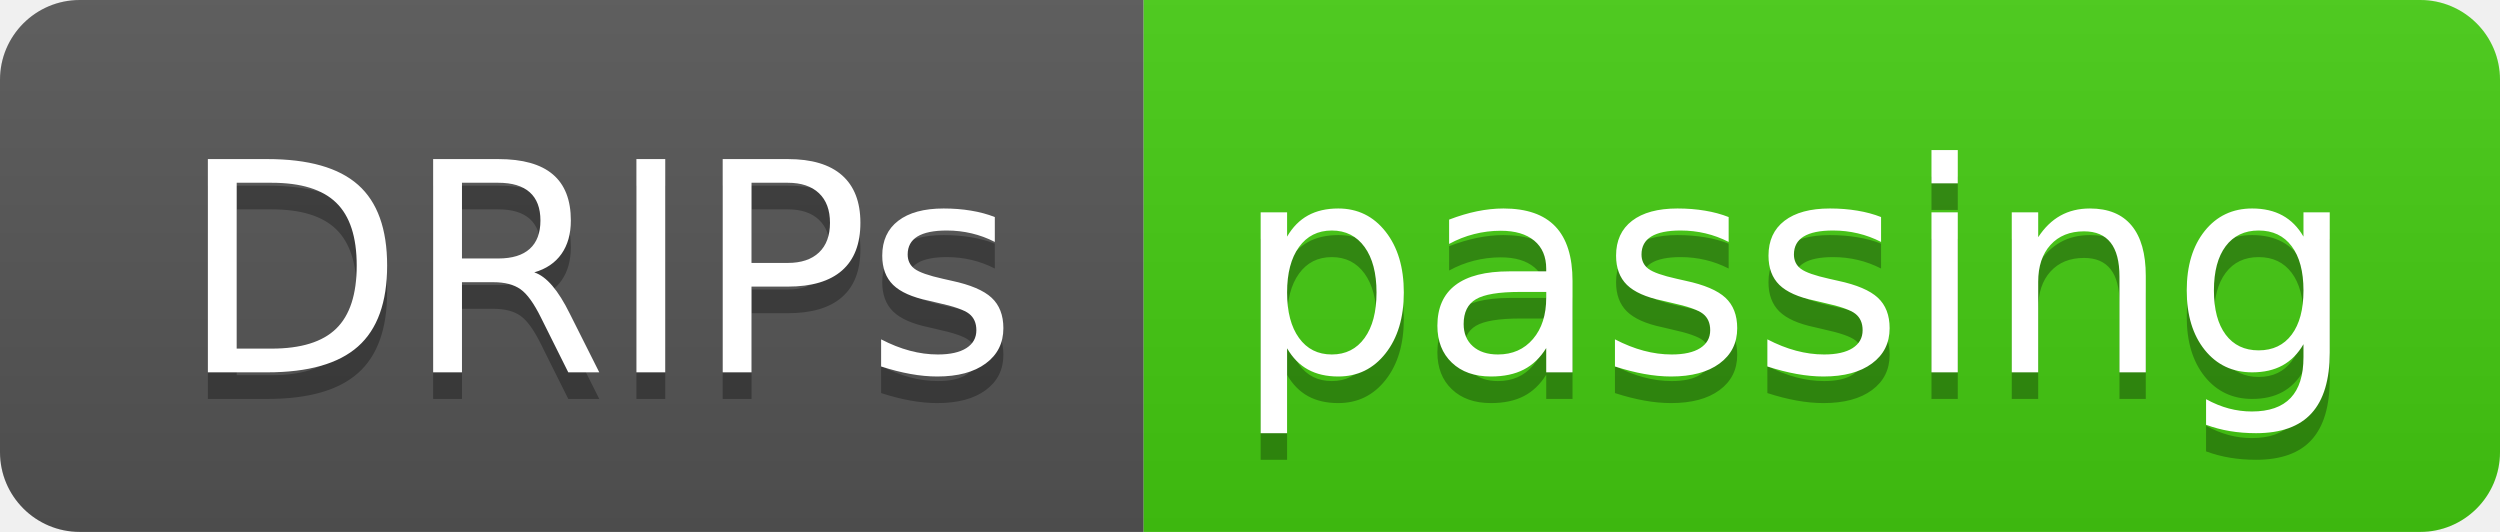
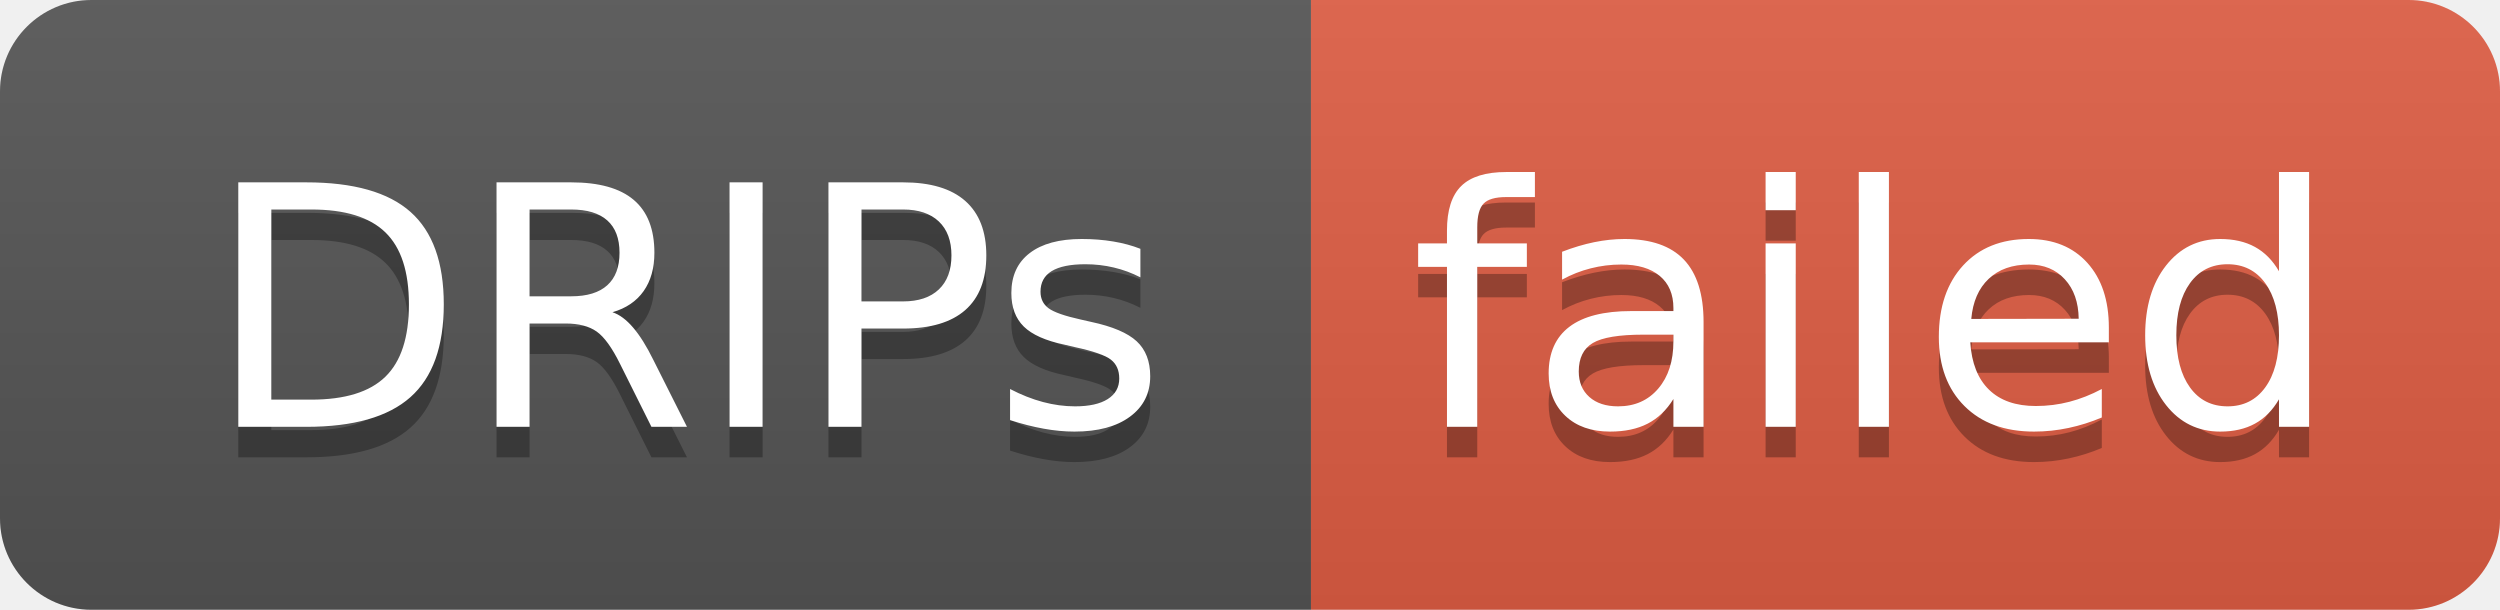
- <svg xmlns="http://www.w3.org/2000/svg" width="94" height="20" role="img" aria-label="DRIPs: passing">
+ <svg xmlns="http://www.w3.org/2000/svg" width="82" height="20" role="img" aria-label="DRIPs: failed">
  <linearGradient id="s" x2="0" y2="100%">
    <stop offset="0" stop-color="#bbb" stop-opacity=".1" />
    <stop offset="1" stop-opacity=".1" />
  </linearGradient>
  <clipPath id="r">
-     <rect width="94" height="20" rx="3" fill="#fff" />
+     <rect width="82" height="20" rx="3" fill="#fff" />
  </clipPath>
  <g clip-path="url(#r)">
    <rect width="43" height="20" fill="#555" />
-     <rect x="43" width="51" height="20" fill="#4c1" />
-     <rect width="94" height="20" fill="url(#s)" />
+     <rect x="43" width="39" height="20" fill="#e05d44" />
+     <rect width="82" height="20" fill="url(#s)" />
  </g>
  <g fill="#fff" text-anchor="middle" font-family="Verdana,Geneva,DejaVu Sans,sans-serif" text-rendering="geometricPrecision" font-size="110">
    <text aria-hidden="true" x="225" y="150" fill="#010101" fill-opacity=".3" transform="scale(.1)" textLength="330">DRIPs</text>
    <text x="225" y="140" transform="scale(.1)" fill="#fff" textLength="330">DRIPs</text>
-     <text aria-hidden="true" x="675" y="150" fill="#010101" fill-opacity=".3" transform="scale(.1)" textLength="410">passing</text>
-     <text x="675" y="140" transform="scale(.1)" fill="#fff" textLength="410">passing</text>
+     <text aria-hidden="true" x="615" y="150" fill="#010101" fill-opacity=".3" transform="scale(.1)" textLength="290">failed</text>
+     <text x="615" y="140" transform="scale(.1)" fill="#fff" textLength="290">failed</text>
  </g>
</svg>
